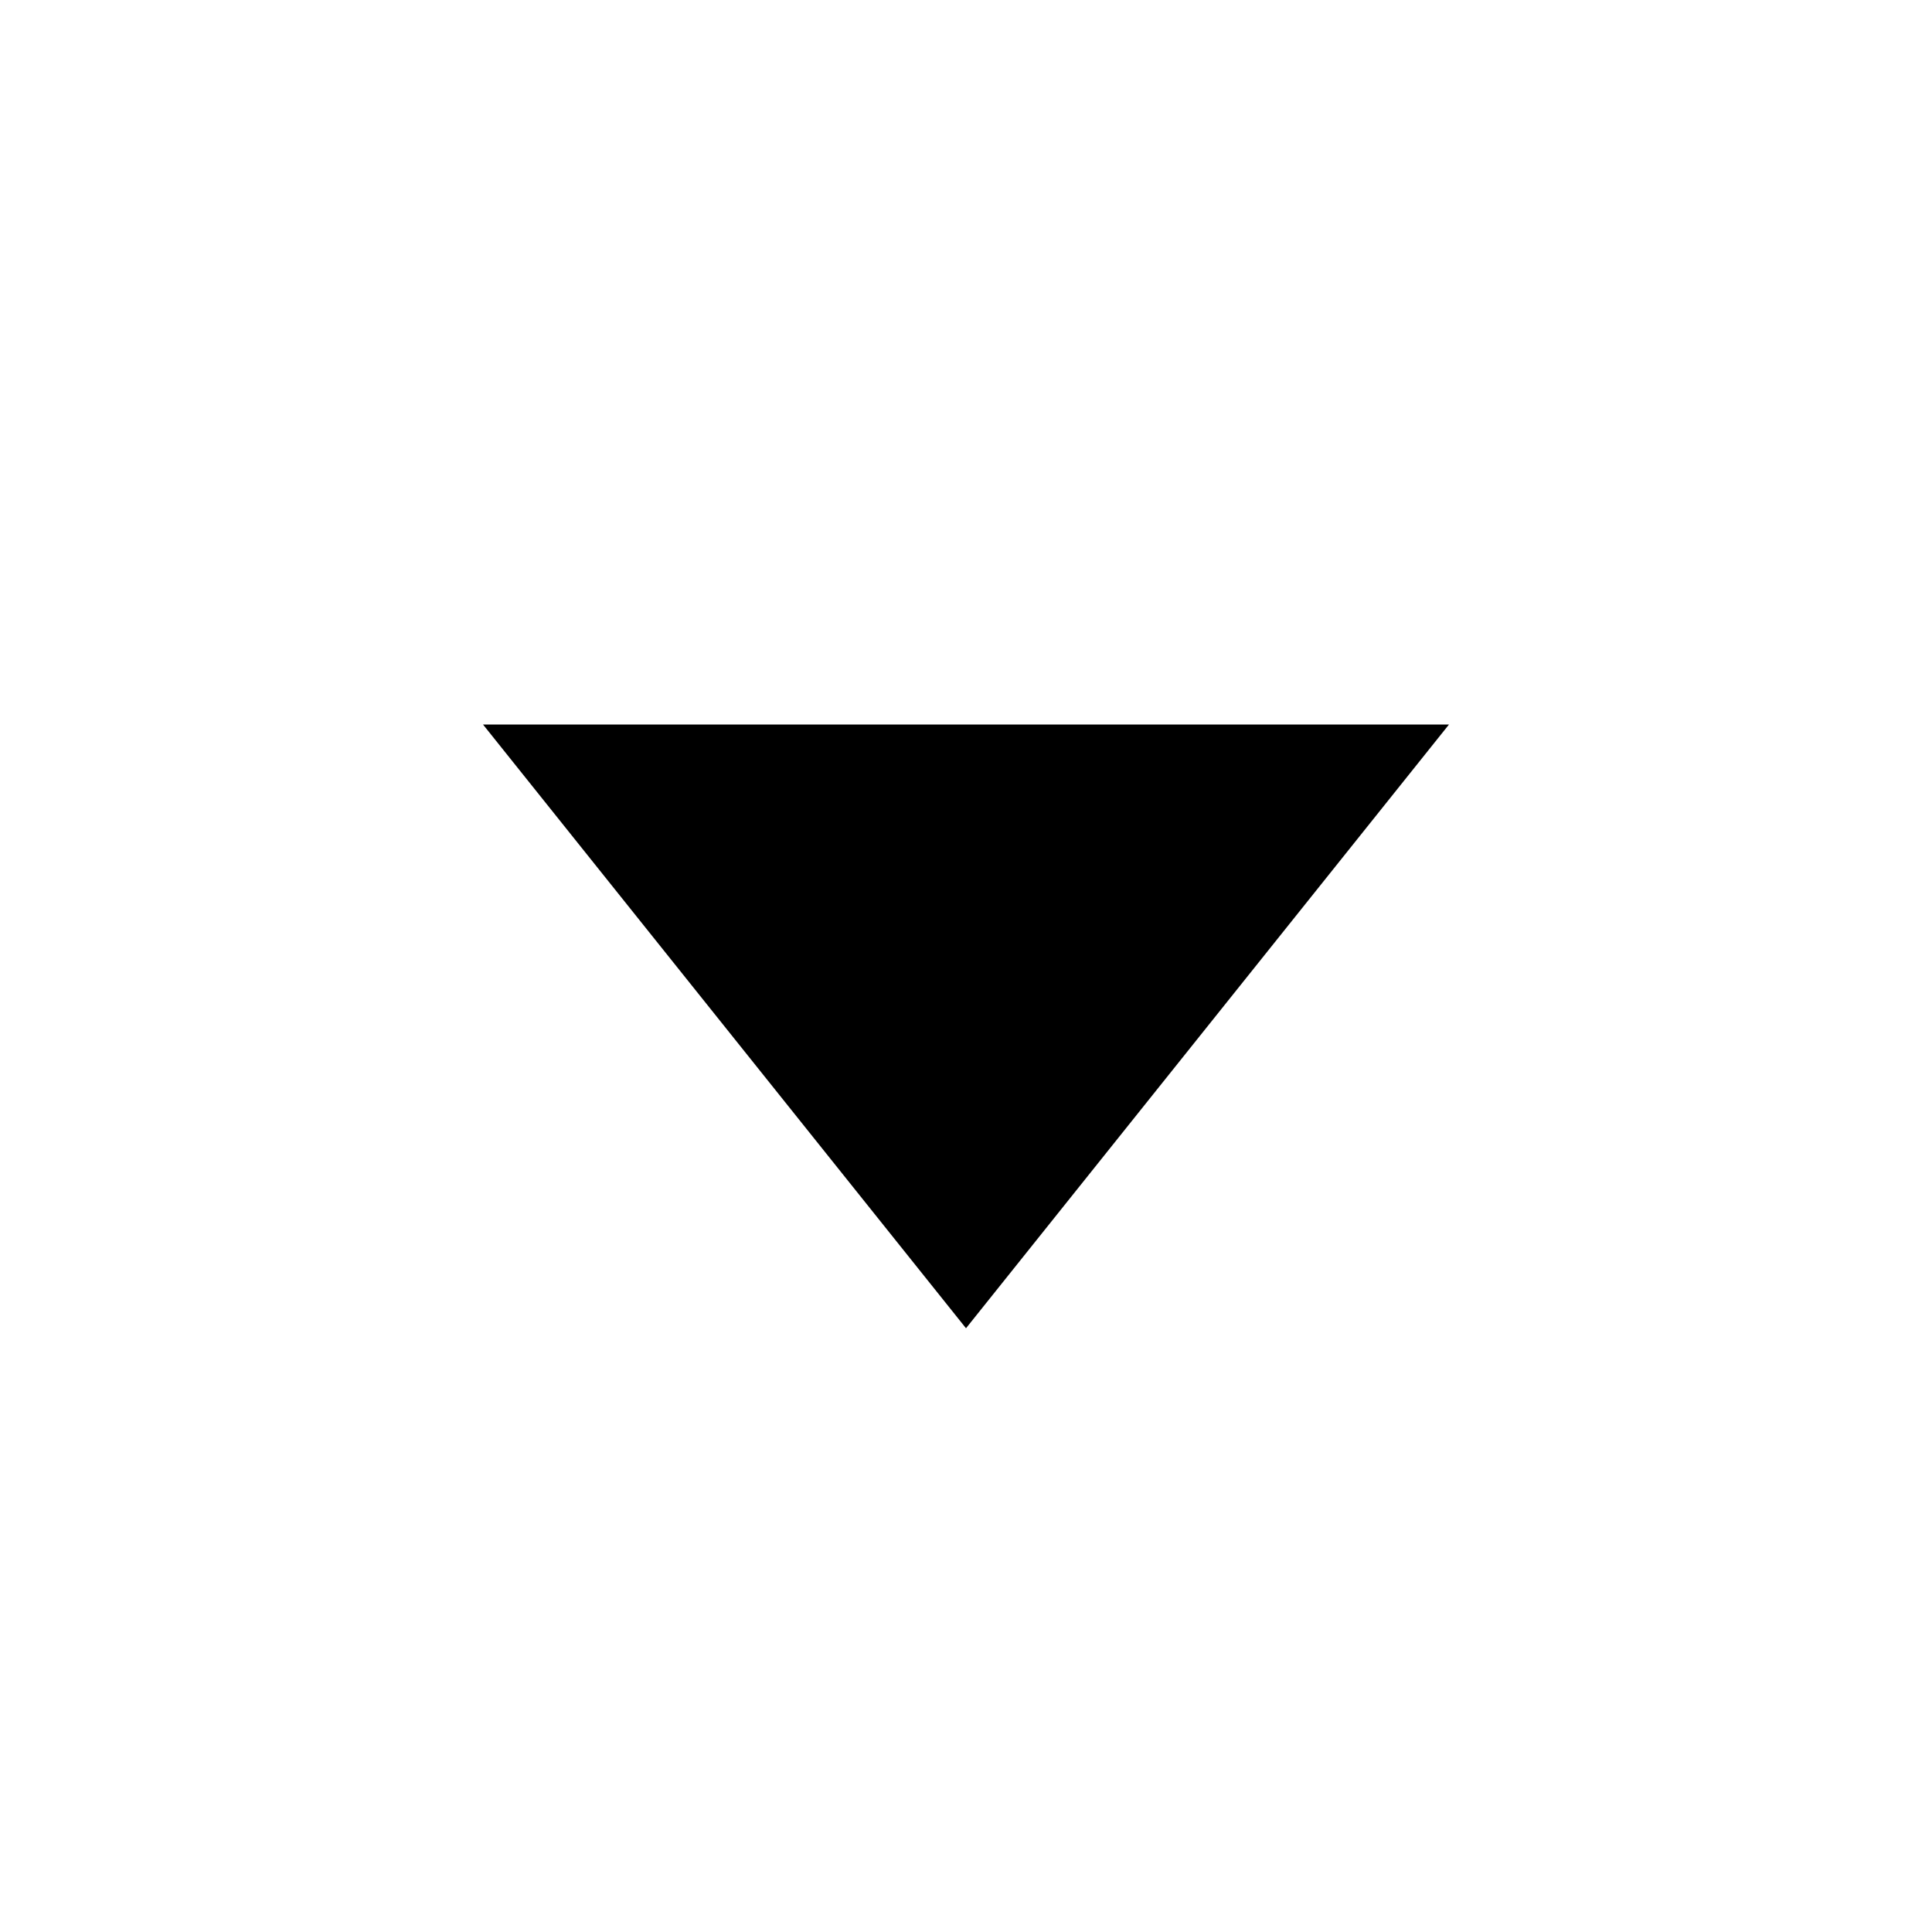
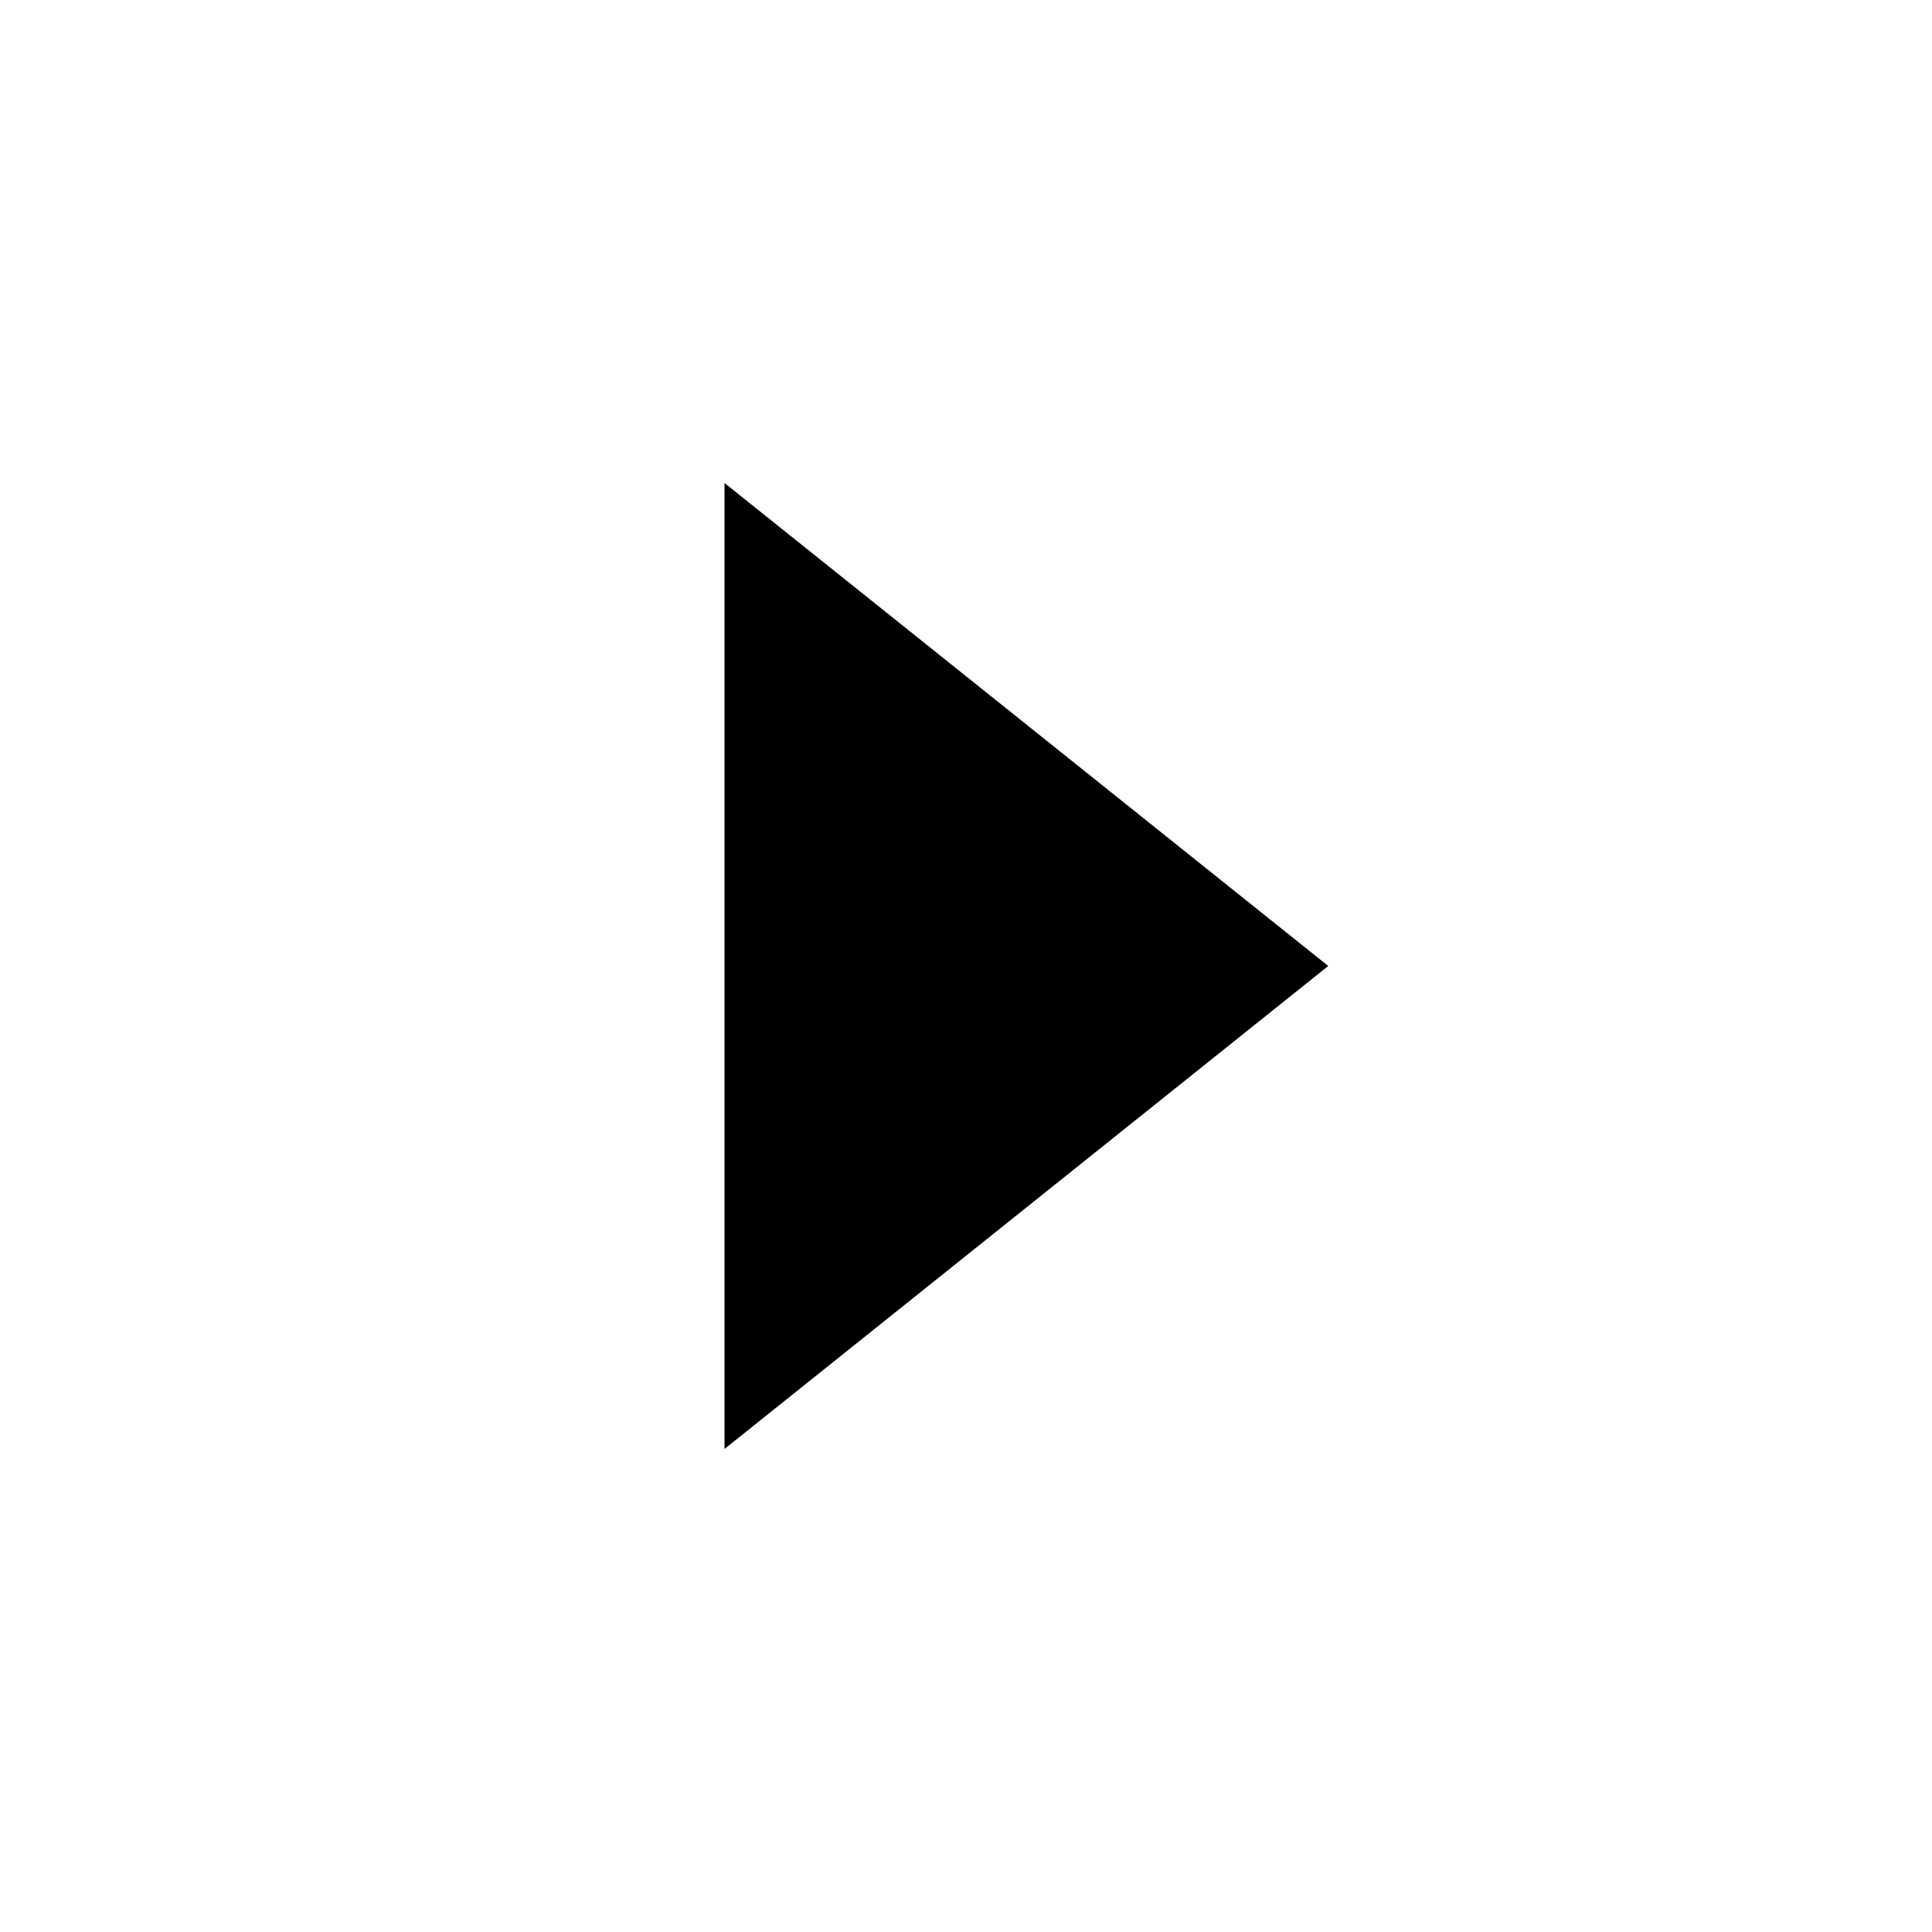
- <svg xmlns="http://www.w3.org/2000/svg" preserveAspectRatio="xMidYMid meet" width="24" height="24" viewBox="0 0 32 32" aria-hidden="true">
-   <path d="M24 12L16 22 8 12z" />
+ <svg xmlns="http://www.w3.org/2000/svg" preserveAspectRatio="xMidYMid meet" width="16" height="16" viewBox="0 0 32 32">
+   <path d="M12 8L22 16 12 24z" />
</svg>
